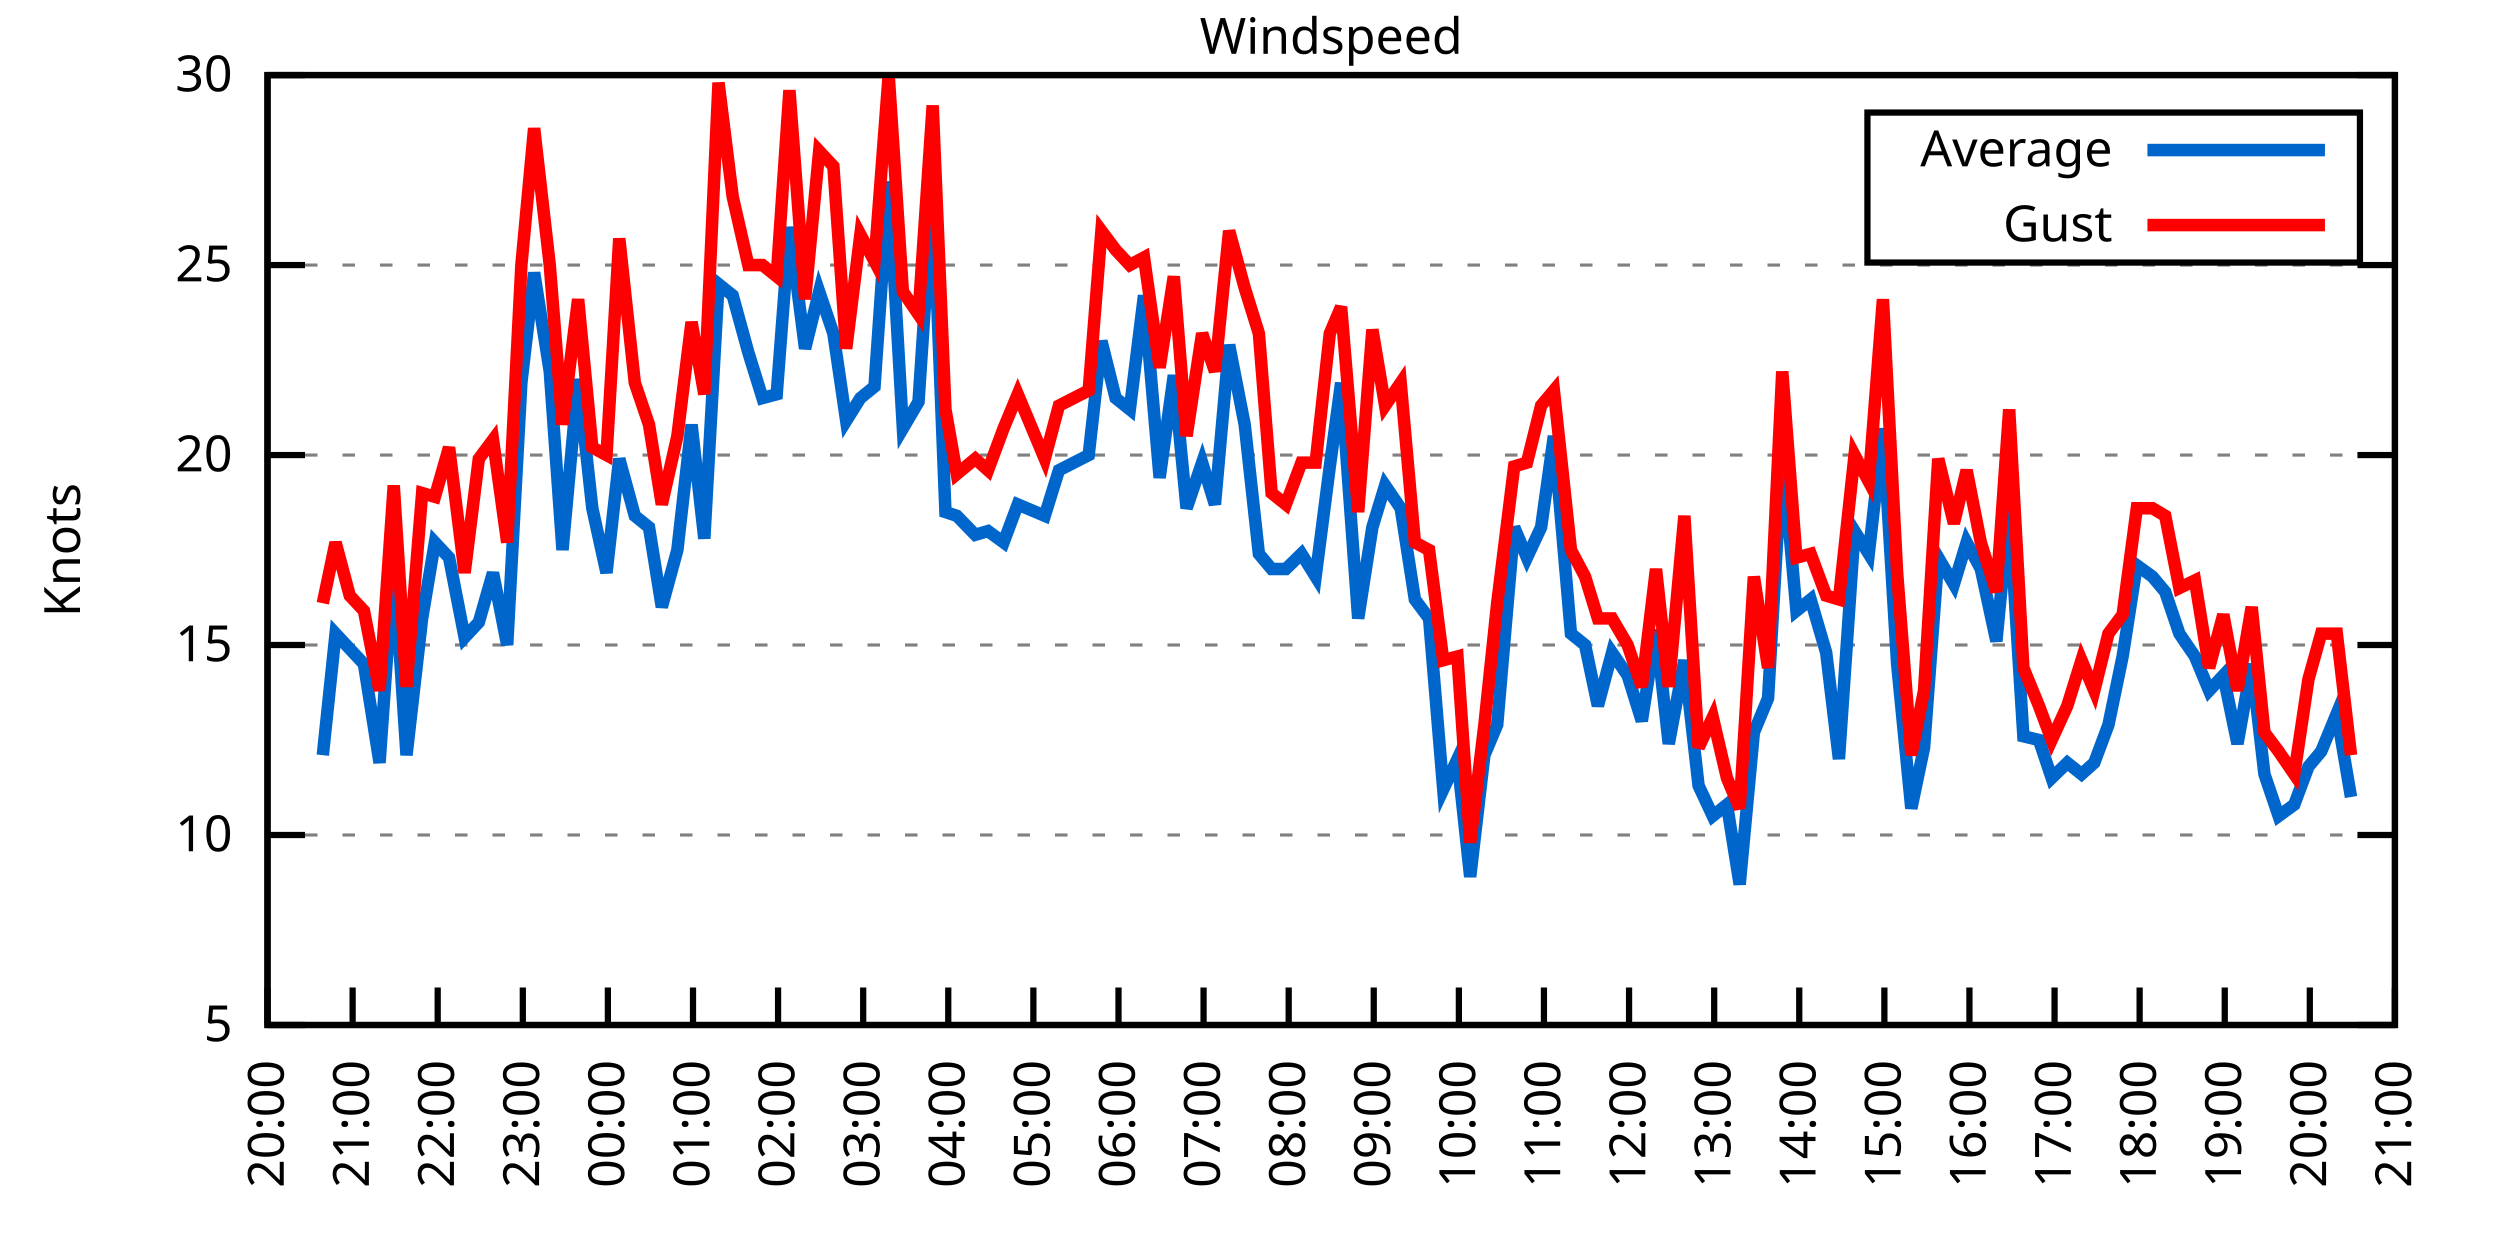
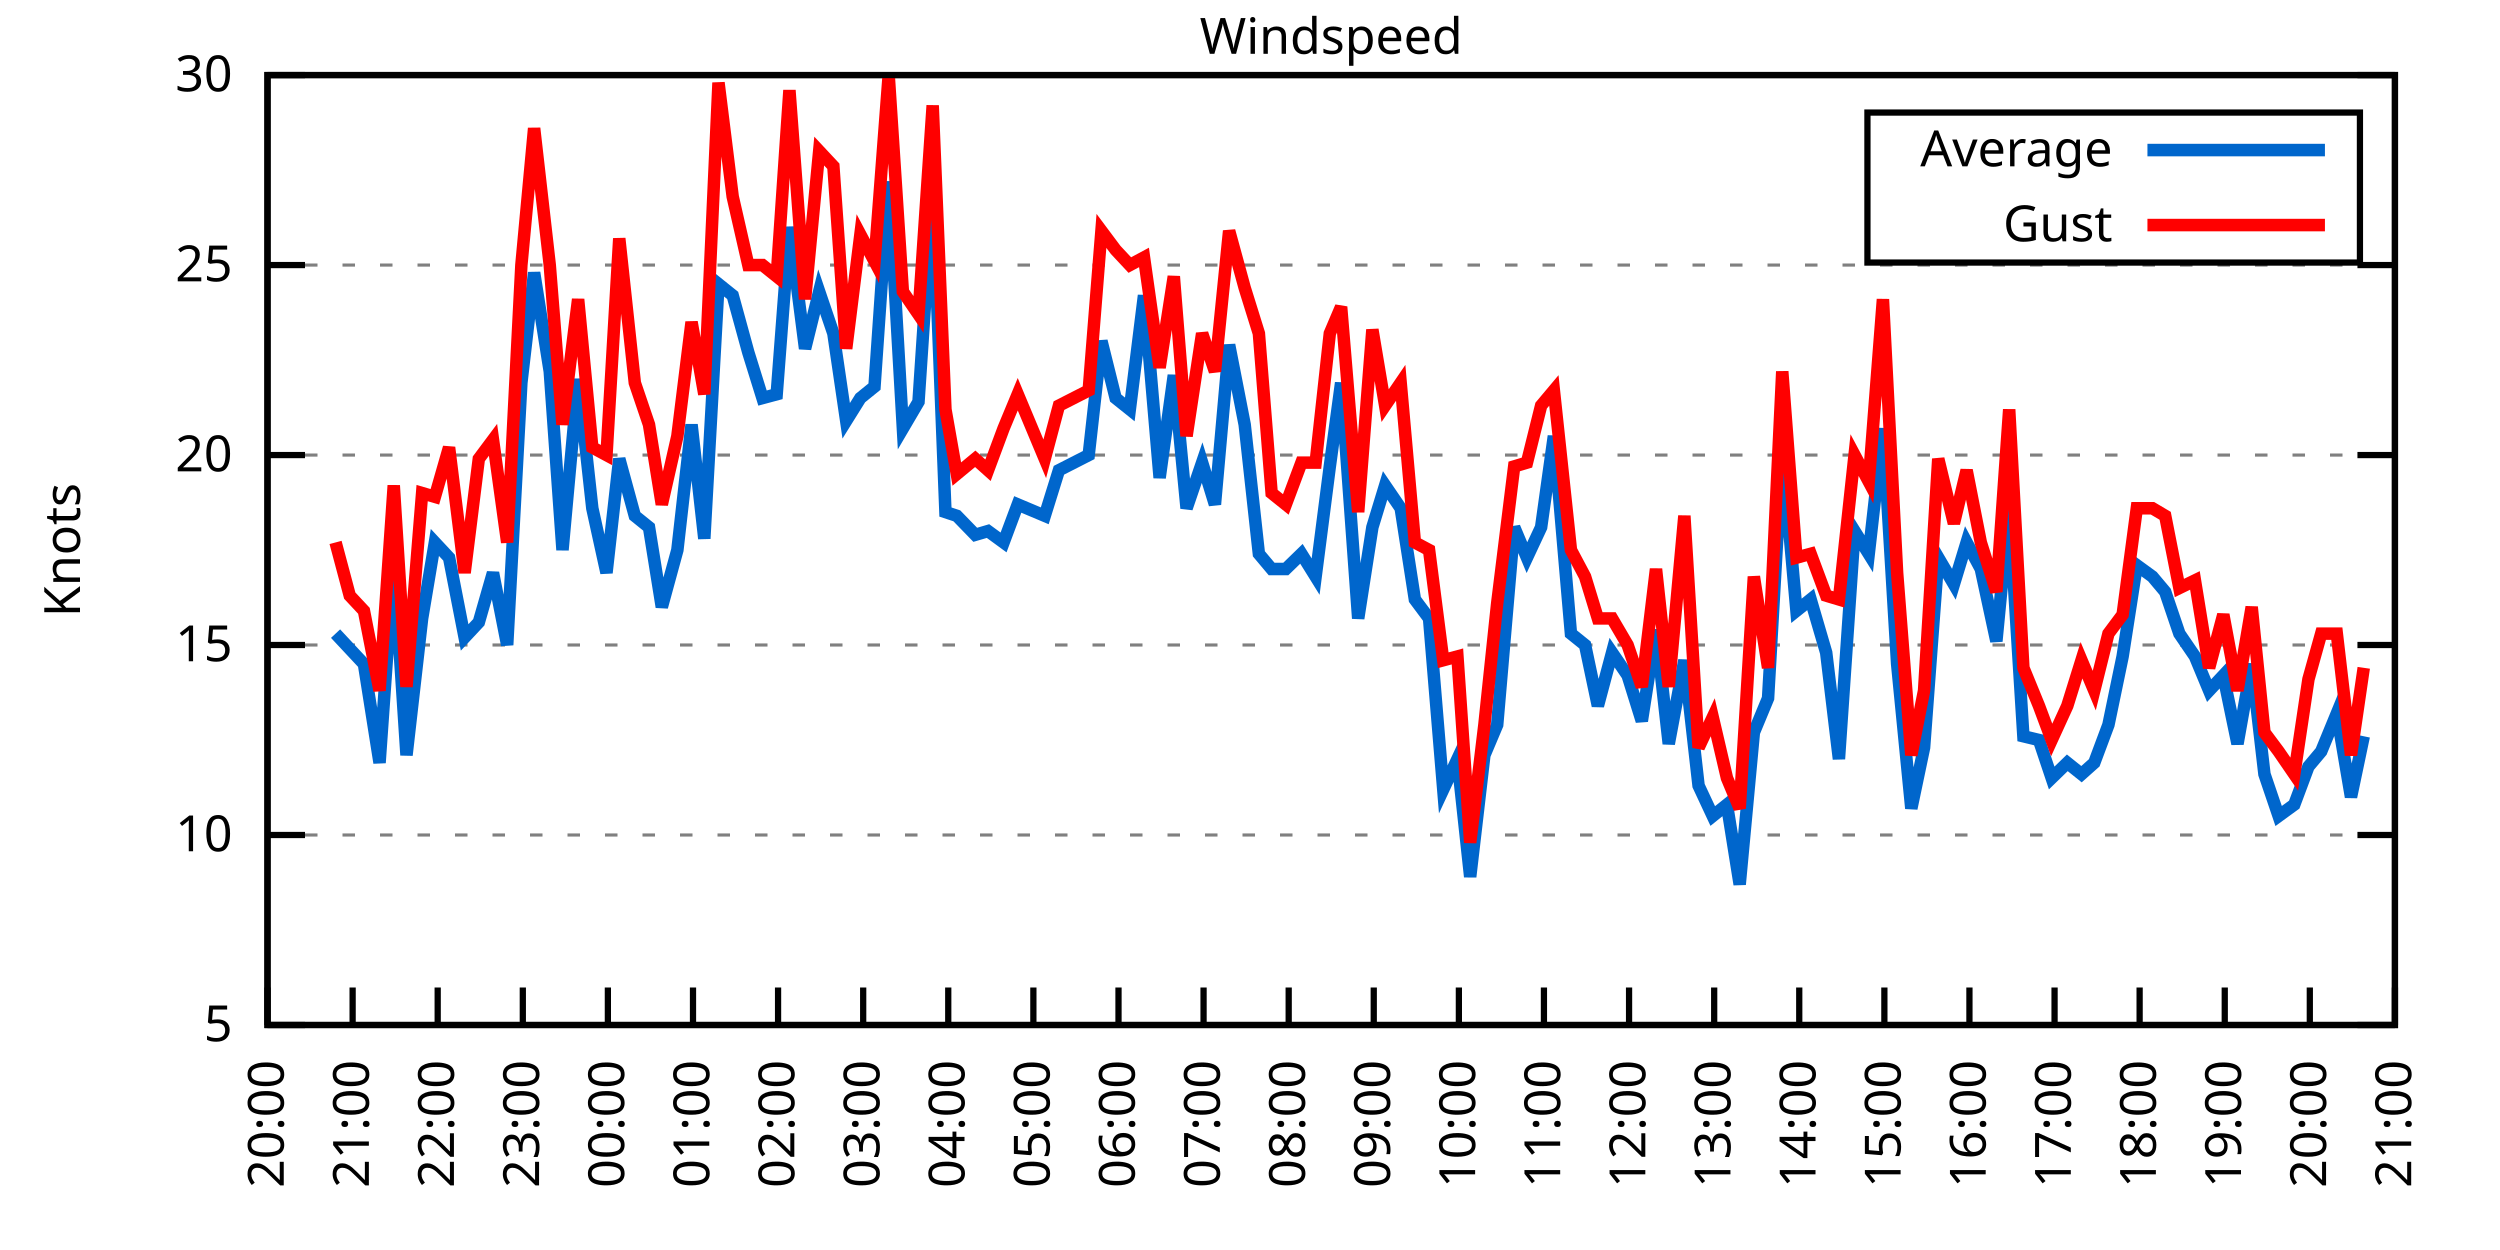
<svg xmlns="http://www.w3.org/2000/svg" xmlns:xlink="http://www.w3.org/1999/xlink" width="400" height="200" viewBox="0 0 400 200">
  <g id="gnuplot_canvas">
    <rect x="0" y="0" width="400" height="200" fill="none" />
    <defs>
      <circle id="gpDot" r="0.5" stroke-width="0.5" stroke="currentColor" />
      <path id="gpPt0" stroke-width="0.333" stroke="currentColor" d="M-1,0 h2 M0,-1 v2" />
      <path id="gpPt1" stroke-width="0.333" stroke="currentColor" d="M-1,-1 L1,1 M1,-1 L-1,1" />
      <path id="gpPt2" stroke-width="0.333" stroke="currentColor" d="M-1,0 L1,0 M0,-1 L0,1 M-1,-1 L1,1 M-1,1 L1,-1" />
      <rect id="gpPt3" stroke-width="0.333" stroke="currentColor" x="-1" y="-1" width="2" height="2" />
      <rect id="gpPt4" stroke-width="0.333" stroke="currentColor" fill="currentColor" x="-1" y="-1" width="2" height="2" />
      <circle id="gpPt5" stroke-width="0.333" stroke="currentColor" cx="0" cy="0" r="1" />
      <use xlink:href="#gpPt5" id="gpPt6" fill="currentColor" stroke="none" />
      <path id="gpPt7" stroke-width="0.333" stroke="currentColor" d="M0,-1.33 L-1.33,0.67 L1.33,0.67 z" />
      <use xlink:href="#gpPt7" id="gpPt8" fill="currentColor" stroke="none" />
      <use xlink:href="#gpPt7" id="gpPt9" stroke="currentColor" transform="rotate(180)" />
      <use xlink:href="#gpPt9" id="gpPt10" fill="currentColor" stroke="none" />
      <use xlink:href="#gpPt3" id="gpPt11" stroke="currentColor" transform="rotate(45)" />
      <use xlink:href="#gpPt11" id="gpPt12" fill="currentColor" stroke="none" />
      <path id="gpPt13" stroke-width="0.333" stroke="currentColor" d="M0,1.330 L1.265,0.411 L0.782,-1.067 L-0.782,-1.076 L-1.265,0.411 z" />
      <use xlink:href="#gpPt13" id="gpPt14" fill="currentColor" stroke="none" />
      <filter id="textbox" filterUnits="objectBoundingBox" x="0" y="0" height="1" width="1">
        <feFlood flood-color="white" flood-opacity="1" result="bgnd" />
        <feComposite in="SourceGraphic" in2="bgnd" operator="atop" />
      </filter>
      <filter id="greybox" filterUnits="objectBoundingBox" x="0" y="0" height="1" width="1">
        <feFlood flood-color="lightgrey" flood-opacity="1" result="grey" />
        <feComposite in="SourceGraphic" in2="grey" operator="atop" />
      </filter>
    </defs>
    <g fill="none" color="white" stroke="currentColor" stroke-width="1.00" stroke-linecap="butt" stroke-linejoin="miter">
</g>
    <g fill="none" color="black" stroke="currentColor" stroke-width="1.00" stroke-linecap="butt" stroke-linejoin="miter">
      <g stroke="none" shape-rendering="crispEdges">
        <polygon fill="rgb(255, 255, 255)" points="42.80,164.00 383.18,164.00 383.18,12.02 42.80,12.02 " />
      </g>
    </g>
    <g fill="none" color="black" stroke="currentColor" stroke-width="1.00" stroke-linecap="butt" stroke-linejoin="miter">
</g>
    <g fill="none" color="black" stroke="black" stroke-width="0.50" stroke-linecap="butt" stroke-linejoin="miter">
</g>
    <g fill="none" color="gray" stroke="currentColor" stroke-width="0.50" stroke-linecap="butt" stroke-linejoin="miter">
      <path stroke="gray" stroke-dasharray="2,4" class="gridline" d="M42.80,164.00 L383.19,164.00  " />
    </g>
    <g fill="none" color="gray" stroke="gray" stroke-width="1.00" stroke-linecap="butt" stroke-linejoin="miter">
</g>
    <g fill="none" color="black" stroke="currentColor" stroke-width="1.00" stroke-linecap="butt" stroke-linejoin="miter">
      <path stroke="black" d="M42.80,164.00 L48.80,164.00 M383.19,164.00 L377.19,164.00  " />
      <g transform="translate(37.20,166.60)" stroke="none" fill="black" font-family="Sans" font-size="8.00" text-anchor="end">
        <text>
          <tspan font-family="Sans"> 5</tspan>
        </text>
      </g>
    </g>
    <g fill="none" color="black" stroke="currentColor" stroke-width="1.00" stroke-linecap="butt" stroke-linejoin="miter">
</g>
    <g fill="none" color="black" stroke="black" stroke-width="0.50" stroke-linecap="butt" stroke-linejoin="miter">
</g>
    <g fill="none" color="gray" stroke="currentColor" stroke-width="0.50" stroke-linecap="butt" stroke-linejoin="miter">
      <path stroke="gray" stroke-dasharray="2,4" class="gridline" d="M42.80,133.60 L383.19,133.60  " />
    </g>
    <g fill="none" color="gray" stroke="gray" stroke-width="1.00" stroke-linecap="butt" stroke-linejoin="miter">
</g>
    <g fill="none" color="black" stroke="currentColor" stroke-width="1.00" stroke-linecap="butt" stroke-linejoin="miter">
      <path stroke="black" d="M42.80,133.60 L48.80,133.60 M383.19,133.60 L377.19,133.60  " />
      <g transform="translate(37.20,136.20)" stroke="none" fill="black" font-family="Sans" font-size="8.00" text-anchor="end">
        <text>
          <tspan font-family="Sans"> 10</tspan>
        </text>
      </g>
    </g>
    <g fill="none" color="black" stroke="currentColor" stroke-width="1.00" stroke-linecap="butt" stroke-linejoin="miter">
</g>
    <g fill="none" color="black" stroke="black" stroke-width="0.50" stroke-linecap="butt" stroke-linejoin="miter">
</g>
    <g fill="none" color="gray" stroke="currentColor" stroke-width="0.50" stroke-linecap="butt" stroke-linejoin="miter">
      <path stroke="gray" stroke-dasharray="2,4" class="gridline" d="M42.80,103.20 L383.19,103.20  " />
    </g>
    <g fill="none" color="gray" stroke="gray" stroke-width="1.00" stroke-linecap="butt" stroke-linejoin="miter">
</g>
    <g fill="none" color="black" stroke="currentColor" stroke-width="1.00" stroke-linecap="butt" stroke-linejoin="miter">
      <path stroke="black" d="M42.80,103.20 L48.80,103.20 M383.19,103.20 L377.19,103.20  " />
      <g transform="translate(37.20,105.80)" stroke="none" fill="black" font-family="Sans" font-size="8.00" text-anchor="end">
        <text>
          <tspan font-family="Sans"> 15</tspan>
        </text>
      </g>
    </g>
    <g fill="none" color="black" stroke="currentColor" stroke-width="1.00" stroke-linecap="butt" stroke-linejoin="miter">
</g>
    <g fill="none" color="black" stroke="black" stroke-width="0.50" stroke-linecap="butt" stroke-linejoin="miter">
</g>
    <g fill="none" color="gray" stroke="currentColor" stroke-width="0.50" stroke-linecap="butt" stroke-linejoin="miter">
      <path stroke="gray" stroke-dasharray="2,4" class="gridline" d="M42.80,72.81 L383.19,72.81  " />
    </g>
    <g fill="none" color="gray" stroke="gray" stroke-width="1.00" stroke-linecap="butt" stroke-linejoin="miter">
</g>
    <g fill="none" color="black" stroke="currentColor" stroke-width="1.00" stroke-linecap="butt" stroke-linejoin="miter">
      <path stroke="black" d="M42.80,72.81 L48.80,72.81 M383.19,72.81 L377.19,72.81  " />
      <g transform="translate(37.20,75.41)" stroke="none" fill="black" font-family="Sans" font-size="8.00" text-anchor="end">
        <text>
          <tspan font-family="Sans"> 20</tspan>
        </text>
      </g>
    </g>
    <g fill="none" color="black" stroke="currentColor" stroke-width="1.00" stroke-linecap="butt" stroke-linejoin="miter">
</g>
    <g fill="none" color="black" stroke="black" stroke-width="0.50" stroke-linecap="butt" stroke-linejoin="miter">
</g>
    <g fill="none" color="gray" stroke="currentColor" stroke-width="0.50" stroke-linecap="butt" stroke-linejoin="miter">
      <path stroke="gray" stroke-dasharray="2,4" class="gridline" d="M42.80,42.41 L383.19,42.41  " />
    </g>
    <g fill="none" color="gray" stroke="gray" stroke-width="1.00" stroke-linecap="butt" stroke-linejoin="miter">
</g>
    <g fill="none" color="black" stroke="currentColor" stroke-width="1.00" stroke-linecap="butt" stroke-linejoin="miter">
      <path stroke="black" d="M42.80,42.41 L48.80,42.41 M383.19,42.41 L377.19,42.41  " />
      <g transform="translate(37.20,45.01)" stroke="none" fill="black" font-family="Sans" font-size="8.00" text-anchor="end">
        <text>
          <tspan font-family="Sans"> 25</tspan>
        </text>
      </g>
    </g>
    <g fill="none" color="black" stroke="currentColor" stroke-width="1.00" stroke-linecap="butt" stroke-linejoin="miter">
</g>
    <g fill="none" color="black" stroke="black" stroke-width="0.50" stroke-linecap="butt" stroke-linejoin="miter">
</g>
    <g fill="none" color="gray" stroke="currentColor" stroke-width="0.50" stroke-linecap="butt" stroke-linejoin="miter">
      <path stroke="gray" stroke-dasharray="2,4" class="gridline" d="M42.80,12.01 L383.19,12.01  " />
    </g>
    <g fill="none" color="gray" stroke="gray" stroke-width="1.00" stroke-linecap="butt" stroke-linejoin="miter">
</g>
    <g fill="none" color="black" stroke="currentColor" stroke-width="1.00" stroke-linecap="butt" stroke-linejoin="miter">
      <path stroke="black" d="M42.80,12.01 L48.80,12.01 M383.19,12.01 L377.19,12.01  " />
      <g transform="translate(37.20,14.61)" stroke="none" fill="black" font-family="Sans" font-size="8.00" text-anchor="end">
        <text>
          <tspan font-family="Sans"> 30</tspan>
        </text>
      </g>
    </g>
    <g fill="none" color="black" stroke="currentColor" stroke-width="1.00" stroke-linecap="butt" stroke-linejoin="miter">
      <path stroke="black" d="M42.80,164.00 L42.80,158.00  " />
      <g transform="translate(45.40,169.60) rotate(270.00)" stroke="none" fill="black" font-family="Sans" font-size="8.00" text-anchor="end">
        <text>
          <tspan font-family="Sans">20:00</tspan>
        </text>
      </g>
    </g>
    <g fill="none" color="black" stroke="currentColor" stroke-width="1.00" stroke-linecap="butt" stroke-linejoin="miter">
      <path stroke="black" d="M56.42,164.00 L56.42,158.00  " />
      <g transform="translate(59.02,169.60) rotate(270.00)" stroke="none" fill="black" font-family="Sans" font-size="8.00" text-anchor="end">
        <text>
          <tspan font-family="Sans">21:00</tspan>
        </text>
      </g>
    </g>
    <g fill="none" color="black" stroke="currentColor" stroke-width="1.00" stroke-linecap="butt" stroke-linejoin="miter">
      <path stroke="black" d="M70.03,164.00 L70.03,158.00  " />
      <g transform="translate(72.63,169.60) rotate(270.00)" stroke="none" fill="black" font-family="Sans" font-size="8.00" text-anchor="end">
        <text>
          <tspan font-family="Sans">22:00</tspan>
        </text>
      </g>
    </g>
    <g fill="none" color="black" stroke="currentColor" stroke-width="1.00" stroke-linecap="butt" stroke-linejoin="miter">
      <path stroke="black" d="M83.65,164.00 L83.65,158.00  " />
      <g transform="translate(86.25,169.60) rotate(270.00)" stroke="none" fill="black" font-family="Sans" font-size="8.00" text-anchor="end">
        <text>
          <tspan font-family="Sans">23:00</tspan>
        </text>
      </g>
    </g>
    <g fill="none" color="black" stroke="currentColor" stroke-width="1.00" stroke-linecap="butt" stroke-linejoin="miter">
      <path stroke="black" d="M97.26,164.00 L97.26,158.00  " />
      <g transform="translate(99.86,169.60) rotate(270.00)" stroke="none" fill="black" font-family="Sans" font-size="8.00" text-anchor="end">
        <text>
          <tspan font-family="Sans">00:00</tspan>
        </text>
      </g>
    </g>
    <g fill="none" color="black" stroke="currentColor" stroke-width="1.00" stroke-linecap="butt" stroke-linejoin="miter">
      <path stroke="black" d="M110.88,164.00 L110.88,158.00  " />
      <g transform="translate(113.48,169.60) rotate(270.00)" stroke="none" fill="black" font-family="Sans" font-size="8.00" text-anchor="end">
        <text>
          <tspan font-family="Sans">01:00</tspan>
        </text>
      </g>
    </g>
    <g fill="none" color="black" stroke="currentColor" stroke-width="1.00" stroke-linecap="butt" stroke-linejoin="miter">
      <path stroke="black" d="M124.49,164.00 L124.49,158.00  " />
      <g transform="translate(127.09,169.60) rotate(270.00)" stroke="none" fill="black" font-family="Sans" font-size="8.00" text-anchor="end">
        <text>
          <tspan font-family="Sans">02:00</tspan>
        </text>
      </g>
    </g>
    <g fill="none" color="black" stroke="currentColor" stroke-width="1.00" stroke-linecap="butt" stroke-linejoin="miter">
      <path stroke="black" d="M138.11,164.00 L138.11,158.00  " />
      <g transform="translate(140.71,169.60) rotate(270.00)" stroke="none" fill="black" font-family="Sans" font-size="8.00" text-anchor="end">
        <text>
          <tspan font-family="Sans">03:00</tspan>
        </text>
      </g>
    </g>
    <g fill="none" color="black" stroke="currentColor" stroke-width="1.00" stroke-linecap="butt" stroke-linejoin="miter">
      <path stroke="black" d="M151.72,164.00 L151.72,158.00  " />
      <g transform="translate(154.32,169.60) rotate(270.00)" stroke="none" fill="black" font-family="Sans" font-size="8.00" text-anchor="end">
        <text>
          <tspan font-family="Sans">04:00</tspan>
        </text>
      </g>
    </g>
    <g fill="none" color="black" stroke="currentColor" stroke-width="1.00" stroke-linecap="butt" stroke-linejoin="miter">
      <path stroke="black" d="M165.34,164.00 L165.34,158.00  " />
      <g transform="translate(167.94,169.60) rotate(270.00)" stroke="none" fill="black" font-family="Sans" font-size="8.00" text-anchor="end">
        <text>
          <tspan font-family="Sans">05:00</tspan>
        </text>
      </g>
    </g>
    <g fill="none" color="black" stroke="currentColor" stroke-width="1.00" stroke-linecap="butt" stroke-linejoin="miter">
      <path stroke="black" d="M178.96,164.00 L178.96,158.00  " />
      <g transform="translate(181.56,169.60) rotate(270.00)" stroke="none" fill="black" font-family="Sans" font-size="8.00" text-anchor="end">
        <text>
          <tspan font-family="Sans">06:00</tspan>
        </text>
      </g>
    </g>
    <g fill="none" color="black" stroke="currentColor" stroke-width="1.00" stroke-linecap="butt" stroke-linejoin="miter">
      <path stroke="black" d="M192.57,164.00 L192.57,158.00  " />
      <g transform="translate(195.17,169.60) rotate(270.00)" stroke="none" fill="black" font-family="Sans" font-size="8.00" text-anchor="end">
        <text>
          <tspan font-family="Sans">07:00</tspan>
        </text>
      </g>
    </g>
    <g fill="none" color="black" stroke="currentColor" stroke-width="1.00" stroke-linecap="butt" stroke-linejoin="miter">
      <path stroke="black" d="M206.19,164.00 L206.19,158.00  " />
      <g transform="translate(208.79,169.60) rotate(270.00)" stroke="none" fill="black" font-family="Sans" font-size="8.00" text-anchor="end">
        <text>
          <tspan font-family="Sans">08:00</tspan>
        </text>
      </g>
    </g>
    <g fill="none" color="black" stroke="currentColor" stroke-width="1.00" stroke-linecap="butt" stroke-linejoin="miter">
      <path stroke="black" d="M219.80,164.00 L219.80,158.00  " />
      <g transform="translate(222.40,169.60) rotate(270.00)" stroke="none" fill="black" font-family="Sans" font-size="8.00" text-anchor="end">
        <text>
          <tspan font-family="Sans">09:00</tspan>
        </text>
      </g>
    </g>
    <g fill="none" color="black" stroke="currentColor" stroke-width="1.00" stroke-linecap="butt" stroke-linejoin="miter">
      <path stroke="black" d="M233.42,164.00 L233.42,158.00  " />
      <g transform="translate(236.02,169.60) rotate(270.00)" stroke="none" fill="black" font-family="Sans" font-size="8.00" text-anchor="end">
        <text>
          <tspan font-family="Sans">10:00</tspan>
        </text>
      </g>
    </g>
    <g fill="none" color="black" stroke="currentColor" stroke-width="1.00" stroke-linecap="butt" stroke-linejoin="miter">
      <path stroke="black" d="M247.03,164.00 L247.03,158.00  " />
      <g transform="translate(249.63,169.60) rotate(270.00)" stroke="none" fill="black" font-family="Sans" font-size="8.00" text-anchor="end">
        <text>
          <tspan font-family="Sans">11:00</tspan>
        </text>
      </g>
    </g>
    <g fill="none" color="black" stroke="currentColor" stroke-width="1.00" stroke-linecap="butt" stroke-linejoin="miter">
      <path stroke="black" d="M260.65,164.00 L260.65,158.00  " />
      <g transform="translate(263.25,169.60) rotate(270.00)" stroke="none" fill="black" font-family="Sans" font-size="8.00" text-anchor="end">
        <text>
          <tspan font-family="Sans">12:00</tspan>
        </text>
      </g>
    </g>
    <g fill="none" color="black" stroke="currentColor" stroke-width="1.00" stroke-linecap="butt" stroke-linejoin="miter">
      <path stroke="black" d="M274.27,164.00 L274.27,158.00  " />
      <g transform="translate(276.87,169.60) rotate(270.00)" stroke="none" fill="black" font-family="Sans" font-size="8.00" text-anchor="end">
        <text>
          <tspan font-family="Sans">13:00</tspan>
        </text>
      </g>
    </g>
    <g fill="none" color="black" stroke="currentColor" stroke-width="1.00" stroke-linecap="butt" stroke-linejoin="miter">
      <path stroke="black" d="M287.88,164.00 L287.88,158.00  " />
      <g transform="translate(290.48,169.60) rotate(270.00)" stroke="none" fill="black" font-family="Sans" font-size="8.00" text-anchor="end">
        <text>
          <tspan font-family="Sans">14:00</tspan>
        </text>
      </g>
    </g>
    <g fill="none" color="black" stroke="currentColor" stroke-width="1.00" stroke-linecap="butt" stroke-linejoin="miter">
      <path stroke="black" d="M301.50,164.00 L301.50,158.00  " />
      <g transform="translate(304.10,169.60) rotate(270.00)" stroke="none" fill="black" font-family="Sans" font-size="8.00" text-anchor="end">
        <text>
          <tspan font-family="Sans">15:00</tspan>
        </text>
      </g>
    </g>
    <g fill="none" color="black" stroke="currentColor" stroke-width="1.00" stroke-linecap="butt" stroke-linejoin="miter">
      <path stroke="black" d="M315.11,164.00 L315.11,158.00  " />
      <g transform="translate(317.71,169.60) rotate(270.00)" stroke="none" fill="black" font-family="Sans" font-size="8.00" text-anchor="end">
        <text>
          <tspan font-family="Sans">16:00</tspan>
        </text>
      </g>
    </g>
    <g fill="none" color="black" stroke="currentColor" stroke-width="1.00" stroke-linecap="butt" stroke-linejoin="miter">
      <path stroke="black" d="M328.73,164.00 L328.73,158.00  " />
      <g transform="translate(331.33,169.60) rotate(270.00)" stroke="none" fill="black" font-family="Sans" font-size="8.00" text-anchor="end">
        <text>
          <tspan font-family="Sans">17:00</tspan>
        </text>
      </g>
    </g>
    <g fill="none" color="black" stroke="currentColor" stroke-width="1.00" stroke-linecap="butt" stroke-linejoin="miter">
      <path stroke="black" d="M342.34,164.00 L342.34,158.00  " />
      <g transform="translate(344.94,169.60) rotate(270.00)" stroke="none" fill="black" font-family="Sans" font-size="8.00" text-anchor="end">
        <text>
          <tspan font-family="Sans">18:00</tspan>
        </text>
      </g>
    </g>
    <g fill="none" color="black" stroke="currentColor" stroke-width="1.00" stroke-linecap="butt" stroke-linejoin="miter">
      <path stroke="black" d="M355.96,164.00 L355.96,158.00  " />
      <g transform="translate(358.56,169.60) rotate(270.00)" stroke="none" fill="black" font-family="Sans" font-size="8.00" text-anchor="end">
        <text>
          <tspan font-family="Sans">19:00</tspan>
        </text>
      </g>
    </g>
    <g fill="none" color="black" stroke="currentColor" stroke-width="1.00" stroke-linecap="butt" stroke-linejoin="miter">
      <path stroke="black" d="M369.57,164.00 L369.57,158.00  " />
      <g transform="translate(372.17,169.60) rotate(270.00)" stroke="none" fill="black" font-family="Sans" font-size="8.00" text-anchor="end">
        <text>
          <tspan font-family="Sans">20:00</tspan>
        </text>
      </g>
    </g>
    <g fill="none" color="black" stroke="currentColor" stroke-width="1.00" stroke-linecap="butt" stroke-linejoin="miter">
      <path stroke="black" d="M383.19,164.00 L383.19,158.00  " />
      <g transform="translate(385.79,169.60) rotate(270.00)" stroke="none" fill="black" font-family="Sans" font-size="8.00" text-anchor="end">
        <text>
          <tspan font-family="Sans">21:00</tspan>
        </text>
      </g>
    </g>
    <g fill="none" color="black" stroke="currentColor" stroke-width="1.00" stroke-linecap="butt" stroke-linejoin="miter">
</g>
    <g fill="none" color="black" stroke="currentColor" stroke-width="1.00" stroke-linecap="butt" stroke-linejoin="miter">
      <path stroke="black" d="M42.80,12.01 L42.80,164.00 L383.19,164.00 L383.19,12.01 L42.80,12.01 Z  " />
    </g>
    <g fill="none" color="black" stroke="currentColor" stroke-width="1.00" stroke-linecap="butt" stroke-linejoin="miter">
</g>
    <g fill="none" color="black" stroke="currentColor" stroke-width="1.00" stroke-linecap="butt" stroke-linejoin="miter">
      <path stroke="black" d="M298.79,42.01 L298.79,18.01 L377.59,18.01 L377.59,42.01 L298.79,42.01 Z  " />
    </g>
    <g id="Windspeed_plot_1">
      <g fill="none" color="white" stroke="black" stroke-width="2.00" stroke-linecap="butt" stroke-linejoin="miter">
</g>
      <g fill="none" color="black" stroke="currentColor" stroke-width="2.00" stroke-linecap="butt" stroke-linejoin="miter">
        <g transform="translate(337.99,26.61)" stroke="none" fill="black" font-family="Sans" font-size="8.00" text-anchor="end">
          <text>
            <tspan font-family="Sans">Average</tspan>
          </text>
        </g>
      </g>
      <g fill="none" color="black" stroke="currentColor" stroke-width="2.00" stroke-linecap="butt" stroke-linejoin="miter">
-         <path stroke="rgb(  0, 102, 204)" d="M343.59,24.01 L371.99,24.01 M51.65,120.83 L53.69,101.38 L55.96,103.81 L58.23,106.24 L60.73,122.05 L63.00,89.83   L65.04,120.83 L67.54,98.95 L69.58,86.79 L71.85,89.22 L74.34,101.99 L76.61,99.56 L78.88,91.65 L81.15,103.20   L83.42,61.25 L85.46,43.62 L87.96,59.43 L90.00,88.00 L92.50,60.65 L94.77,81.32 L97.04,91.65 L99.08,73.41   L101.57,82.53 L103.84,84.36 L105.89,97.12 L108.38,88.00 L110.65,67.94 L112.69,86.18 L114.96,45.45 L117.23,47.27   L119.73,56.39 L122.00,63.69 L124.27,63.08 L126.31,36.33 L128.81,55.78 L131.07,46.66 L133.34,53.35 L135.39,67.33   L137.66,63.69 L139.92,61.86 L142.19,29.03 L144.46,68.55 L146.96,64.29 L149.23,30.25 L151.27,81.93 L153.09,82.53   L156.04,85.57 L158.08,84.97 L160.57,86.79 L162.84,80.71 L167.16,82.53 L169.43,75.24 L174.19,72.81 L176.23,54.57   L178.50,63.69 L180.77,65.51 L183.04,47.27 L185.54,76.45 L187.81,60.04 L189.85,81.32 L192.34,74.02 L194.39,80.71   L196.66,55.18 L199.15,67.94 L201.42,88.61 L203.46,91.04 L205.73,91.04 L208.23,88.61 L210.50,92.26 L212.77,74.63   L214.58,61.25 L217.31,98.95 L219.58,84.36 L221.62,77.67 L224.11,81.32 L226.38,95.91 L228.65,98.95 L230.92,126.31   L233.19,121.44 L235.23,140.29 L237.50,120.83 L239.55,115.97 L242.27,84.36 L244.31,89.22 L246.58,84.36 L248.62,69.77   L251.35,101.38 L253.61,103.20 L255.66,112.93 L257.93,104.42 L260.42,108.07 L262.69,115.36 L264.96,100.77 L267.00,119.01   L269.50,105.64 L271.77,125.70 L274.04,130.56 L276.31,128.74 L278.35,141.51 L280.62,117.19 L282.89,111.72 L285.16,72.20   L287.43,97.73 L289.70,95.91 L292.19,104.42 L294.23,121.44 L296.73,84.97 L299.00,88.61 L301.27,68.55 L303.54,106.24   L305.81,129.35 L307.85,119.62 L310.12,89.22 L312.62,93.48 L314.66,86.79 L316.93,91.04 L319.42,102.60 L321.47,81.32   L323.74,117.80 L326.23,118.40 L328.27,124.48 L330.77,122.05 L333.04,123.87 L335.08,122.05 L337.35,115.97 L339.62,105.03   L341.89,90.44 L344.39,92.26 L346.43,94.69 L348.70,101.38 L351.19,105.03 L353.46,110.50 L355.73,108.07 L358.00,119.01   L360.27,106.24 L362.31,123.87 L364.58,130.56 L367.08,128.74 L369.35,122.66 L371.39,120.23 L373.89,114.15 L376.16,127.52    " />
+         <path stroke="rgb(  0, 102, 204)" d="M343.59,24.01 L371.99,24.01 M53.69,101.38 L55.96,103.81 L58.23,106.24 L60.73,122.05 L63.00,89.83 L65.04,120.83   L67.54,98.95 L69.58,86.79 L71.85,89.22 L74.34,101.99 L76.61,99.56 L78.88,91.65 L81.15,103.20 L83.42,61.25   L85.46,43.62 L87.96,59.43 L90.00,88.00 L92.50,60.65 L94.77,81.32 L97.04,91.65 L99.08,73.41 L101.57,82.53   L103.84,84.36 L105.89,97.12 L108.38,88.00 L110.65,67.94 L112.69,86.18 L114.96,45.45 L117.23,47.27 L119.73,56.39   L122.00,63.69 L124.27,63.08 L126.31,36.33 L128.81,55.78 L131.07,46.66 L133.34,53.35 L135.39,67.33 L137.66,63.69   L139.92,61.86 L142.19,29.03 L144.46,68.55 L146.96,64.29 L149.23,30.25 L151.27,81.93 L153.09,82.53 L156.04,85.57   L158.08,84.97 L160.57,86.79 L162.84,80.71 L167.16,82.53 L169.43,75.24 L174.19,72.81 L176.23,54.57 L178.50,63.69   L180.77,65.51 L183.04,47.27 L185.54,76.45 L187.81,60.04 L189.85,81.32 L192.34,74.02 L194.39,80.71 L196.66,55.18   L199.15,67.94 L201.42,88.61 L203.46,91.04 L205.73,91.04 L208.23,88.61 L210.50,92.26 L212.77,74.63 L214.58,61.25   L217.31,98.95 L219.58,84.36 L221.62,77.67 L224.11,81.32 L226.38,95.91 L228.65,98.95 L230.92,126.31 L233.19,121.44   L235.23,140.29 L237.50,120.83 L239.55,115.97 L242.27,84.36 L244.31,89.22 L246.58,84.36 L248.62,69.77 L251.35,101.38   L253.61,103.20 L255.66,112.93 L257.93,104.42 L260.42,108.07 L262.69,115.36 L264.96,100.77 L267.00,119.01 L269.50,105.64   L271.77,125.70 L274.04,130.56 L276.31,128.74 L278.35,141.51 L280.62,117.19 L282.89,111.72 L285.16,72.20 L287.43,97.73   L289.70,95.91 L292.19,104.42 L294.23,121.44 L296.73,84.97 L299.00,88.61 L301.27,68.55 L303.54,106.24 L305.81,129.35   L307.85,119.62 L310.12,89.22 L312.62,93.48 L314.66,86.79 L316.93,91.04 L319.42,102.60 L321.47,81.32 L323.74,117.80   L326.23,118.40 L328.27,124.48 L330.77,122.05 L333.04,123.87 L335.08,122.05 L337.35,115.97 L339.62,105.03 L341.89,90.44   L344.39,92.26 L346.43,94.69 L348.70,101.38 L351.19,105.03 L353.46,110.50 L355.73,108.07 L358.00,119.01 L360.27,106.24   L362.31,123.87 L364.58,130.56 L367.08,128.74 L369.35,122.66 L371.39,120.23 L373.89,114.15 L376.16,127.52 L378.20,117.80    " />
      </g>
    </g>
    <g id="Windspeed_plot_2">
      <g fill="none" color="black" stroke="currentColor" stroke-width="2.00" stroke-linecap="butt" stroke-linejoin="miter">
        <g transform="translate(337.99,38.61)" stroke="none" fill="black" font-family="Sans" font-size="8.00" text-anchor="end">
          <text>
            <tspan font-family="Sans">Gust</tspan>
          </text>
        </g>
      </g>
      <g fill="none" color="black" stroke="currentColor" stroke-width="2.00" stroke-linecap="butt" stroke-linejoin="miter">
-         <path stroke="rgb(255,   0,   0)" d="M343.59,36.01 L371.99,36.01 M51.65,96.52 L53.69,86.79 L55.96,95.30 L58.23,97.73 L60.73,110.50 L63.00,77.67   L65.04,109.89 L67.54,78.89 L69.58,79.49 L71.85,71.59 L74.34,91.65 L76.61,73.41 L78.88,70.37 L81.15,86.79   L83.42,42.41 L85.46,20.52 L87.96,42.41 L90.00,67.94 L92.50,47.88 L94.77,71.59 L97.04,72.81 L99.08,38.15   L101.57,61.25 L103.84,67.94 L105.89,80.71 L108.38,69.77 L110.65,51.53 L112.69,63.08 L114.96,13.23 L117.23,31.46   L119.73,42.41 L122.00,42.41 L124.27,44.23 L126.31,14.44 L128.81,47.88 L131.07,24.17 L133.34,26.60 L135.39,55.78   L137.66,37.54 L139.92,41.80 L142.19,12.01 L144.46,46.66 L146.96,50.31 L149.23,16.87 L151.27,65.51 L153.09,75.85   L156.04,73.41 L158.08,75.24 L160.57,68.55 L162.84,63.08 L167.16,73.41 L169.43,64.90 L174.19,62.47 L176.23,36.94   L178.50,39.98 L180.77,42.41 L183.04,41.19 L185.54,58.82 L187.81,44.23 L189.85,69.77 L192.34,53.35 L194.39,59.43   L196.66,36.94 L199.15,46.06 L201.42,53.35 L203.46,78.89 L205.73,80.71 L208.23,74.02 L210.50,74.02 L212.77,53.35   L214.58,49.10 L217.31,81.93 L219.58,52.74 L221.62,64.90 L224.11,61.25 L226.38,86.79 L228.65,88.00 L230.92,105.64   L233.19,105.03 L235.23,134.82 L237.50,115.97 L239.55,96.52 L242.27,74.63 L244.31,74.02 L246.58,64.90 L248.62,62.47   L251.35,88.00 L253.61,92.26 L255.66,98.95 L257.93,98.95 L260.42,103.20 L262.69,109.89 L264.96,91.04 L267.00,109.89   L269.50,82.53 L271.77,119.62 L274.04,114.76 L276.31,124.48 L278.35,129.35 L280.62,92.26 L282.89,106.85 L285.16,59.43   L287.43,89.22 L289.70,88.61 L292.19,95.30 L294.23,95.91 L296.73,72.81 L299.00,77.06 L301.27,47.88 L303.54,91.65   L305.81,120.83 L307.85,110.50 L310.12,73.41 L312.62,83.75 L314.66,75.24 L316.93,86.79 L319.42,94.69 L321.47,65.51   L323.74,106.85 L326.23,112.93 L328.27,118.40 L330.77,112.93 L333.04,105.64 L335.08,110.50 L337.35,101.38 L339.62,98.34   L341.89,81.32 L344.39,81.32 L346.43,82.53 L348.70,94.08 L351.19,92.87 L353.46,106.85 L355.73,98.34 L358.00,110.50   L360.27,97.12 L362.31,117.19 L364.58,120.23 L367.08,123.87 L369.35,108.68 L371.39,101.38 L373.89,101.38 L376.16,120.83    " />
+         <path stroke="rgb(255,   0,   0)" d="M343.59,36.01 L371.99,36.01 M53.69,86.79 L55.96,95.30 L58.23,97.73 L60.73,110.50 L63.00,77.67 L65.04,109.89   L67.54,78.89 L69.58,79.49 L71.85,71.59 L74.34,91.65 L76.61,73.41 L78.88,70.37 L81.15,86.79 L83.42,42.41   L85.46,20.52 L87.96,42.41 L90.00,67.94 L92.50,47.88 L94.77,71.59 L97.04,72.81 L99.08,38.15 L101.57,61.25   L103.84,67.94 L105.89,80.71 L108.38,69.77 L110.65,51.53 L112.69,63.08 L114.96,13.23 L117.23,31.46 L119.73,42.41   L122.00,42.41 L124.27,44.23 L126.31,14.44 L128.81,47.88 L131.07,24.17 L133.34,26.60 L135.39,55.78 L137.66,37.54   L139.92,41.80 L142.19,12.01 L144.46,46.66 L146.96,50.31 L149.23,16.87 L151.27,65.51 L153.09,75.85 L156.04,73.41   L158.08,75.24 L160.57,68.55 L162.84,63.08 L167.16,73.41 L169.43,64.90 L174.19,62.47 L176.23,36.94 L178.50,39.98   L180.77,42.41 L183.04,41.19 L185.54,58.82 L187.81,44.23 L189.85,69.77 L192.34,53.35 L194.39,59.43 L196.66,36.94   L199.15,46.06 L201.42,53.35 L203.46,78.89 L205.73,80.71 L208.23,74.02 L210.50,74.02 L212.77,53.35 L214.58,49.10   L217.31,81.93 L219.58,52.74 L221.62,64.90 L224.11,61.25 L226.38,86.79 L228.65,88.00 L230.92,105.64 L233.19,105.03   L235.23,134.82 L237.50,115.97 L239.55,96.52 L242.27,74.63 L244.31,74.02 L246.58,64.90 L248.62,62.47 L251.35,88.00   L253.61,92.26 L255.66,98.95 L257.93,98.95 L260.42,103.20 L262.69,109.89 L264.96,91.04 L267.00,109.89 L269.50,82.53   L271.77,119.62 L274.04,114.76 L276.31,124.48 L278.35,129.35 L280.62,92.26 L282.89,106.85 L285.16,59.43 L287.43,89.22   L289.70,88.61 L292.19,95.30 L294.23,95.91 L296.73,72.81 L299.00,77.06 L301.27,47.88 L303.54,91.65 L305.81,120.83   L307.85,110.50 L310.12,73.41 L312.62,83.75 L314.66,75.24 L316.93,86.79 L319.42,94.69 L321.47,65.51 L323.74,106.85   L326.23,112.93 L328.27,118.40 L330.77,112.93 L333.04,105.64 L335.08,110.50 L337.35,101.38 L339.62,98.34 L341.89,81.32   L344.39,81.32 L346.43,82.53 L348.70,94.08 L351.19,92.87 L353.46,106.85 L355.73,98.34 L358.00,110.50 L360.27,97.12   L362.31,117.19 L364.58,120.23 L367.08,123.87 L369.35,108.68 L371.39,101.38 L373.89,101.38 L376.16,120.83 L378.20,106.85    " />
      </g>
    </g>
    <g fill="none" color="black" stroke="currentColor" stroke-width="2.00" stroke-linecap="butt" stroke-linejoin="miter">
</g>
    <g fill="none" color="black" stroke="black" stroke-width="1.00" stroke-linecap="butt" stroke-linejoin="miter">
</g>
    <g fill="none" color="black" stroke="currentColor" stroke-width="1.00" stroke-linecap="butt" stroke-linejoin="miter">
      <path stroke="black" d="M42.80,12.01 L42.80,164.00 L383.19,164.00 L383.19,12.01 L42.80,12.01 Z  " />
      <g transform="translate(12.80,88.01) rotate(270.00)" stroke="none" fill="black" font-family="Sans" font-size="8.00" text-anchor="middle">
        <text>
          <tspan font-family="Sans">Knots</tspan>
        </text>
      </g>
    </g>
    <g fill="none" color="black" stroke="currentColor" stroke-width="1.00" stroke-linecap="butt" stroke-linejoin="miter">
</g>
    <g fill="none" color="black" stroke="currentColor" stroke-width="1.00" stroke-linecap="butt" stroke-linejoin="miter">
      <g transform="translate(212.99,8.61)" stroke="none" fill="black" font-family="Sans" font-size="8.00" text-anchor="middle">
        <text>
          <tspan font-family="Sans">Windspeed</tspan>
        </text>
      </g>
    </g>
    <g fill="none" color="black" stroke="currentColor" stroke-width="1.00" stroke-linecap="butt" stroke-linejoin="miter">
</g>
  </g>
</svg>
